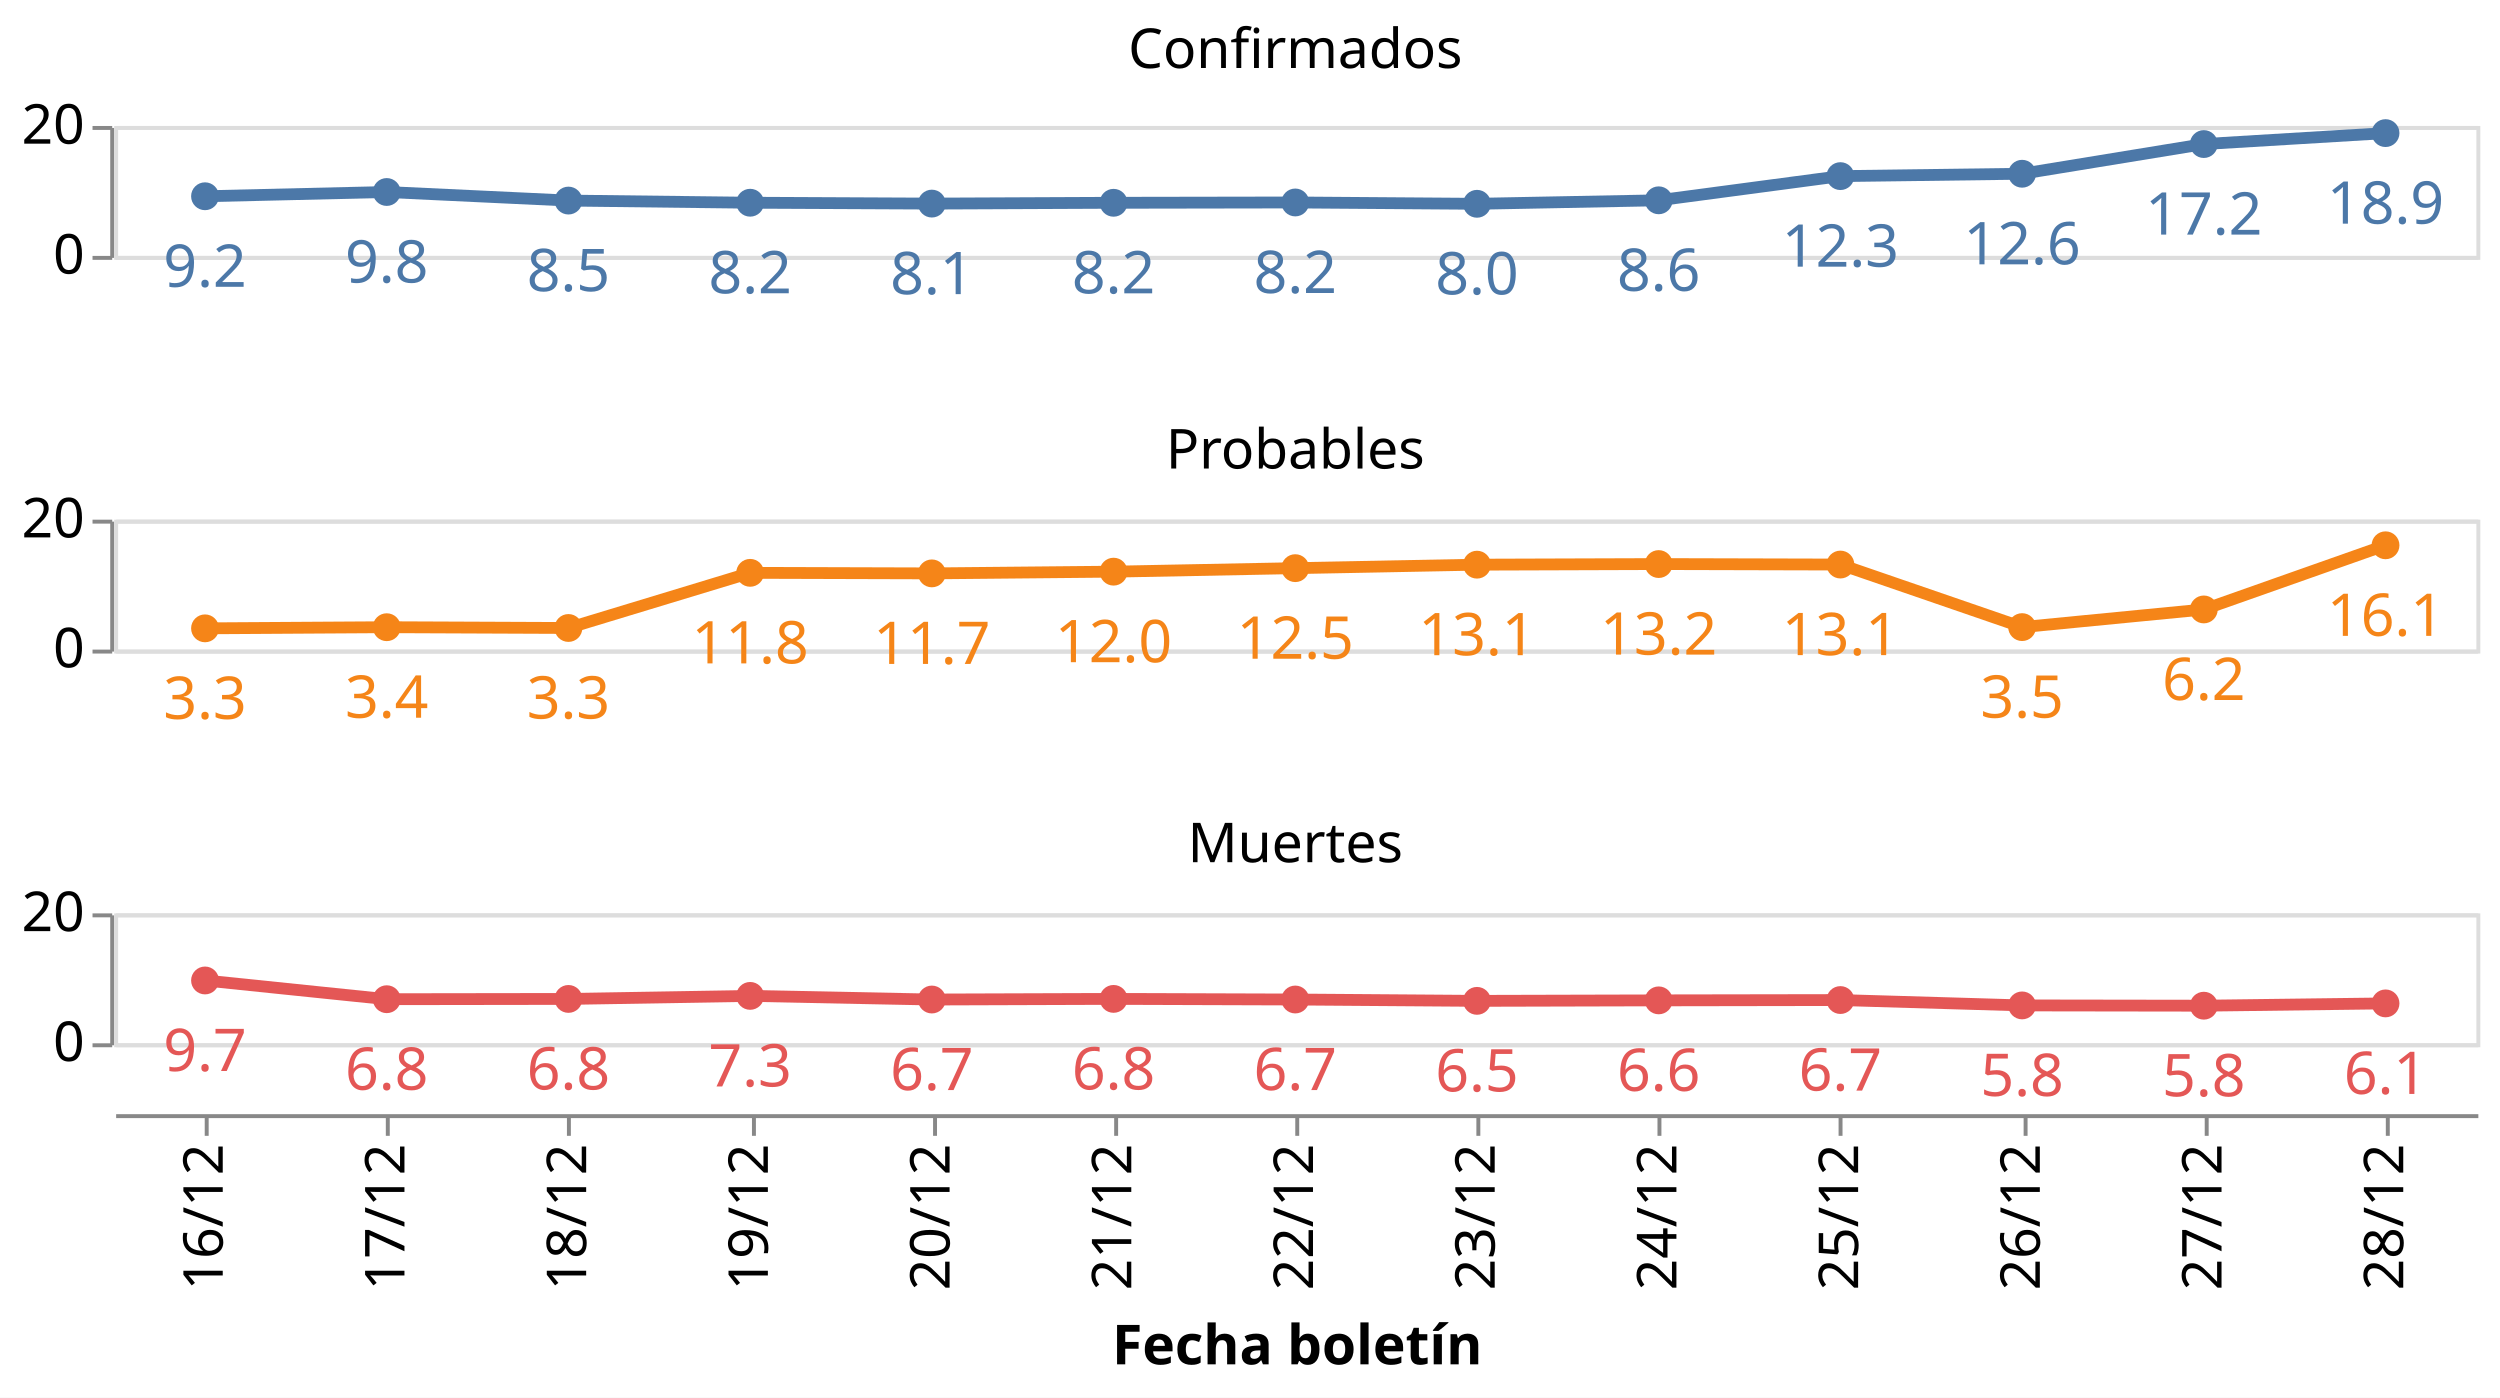
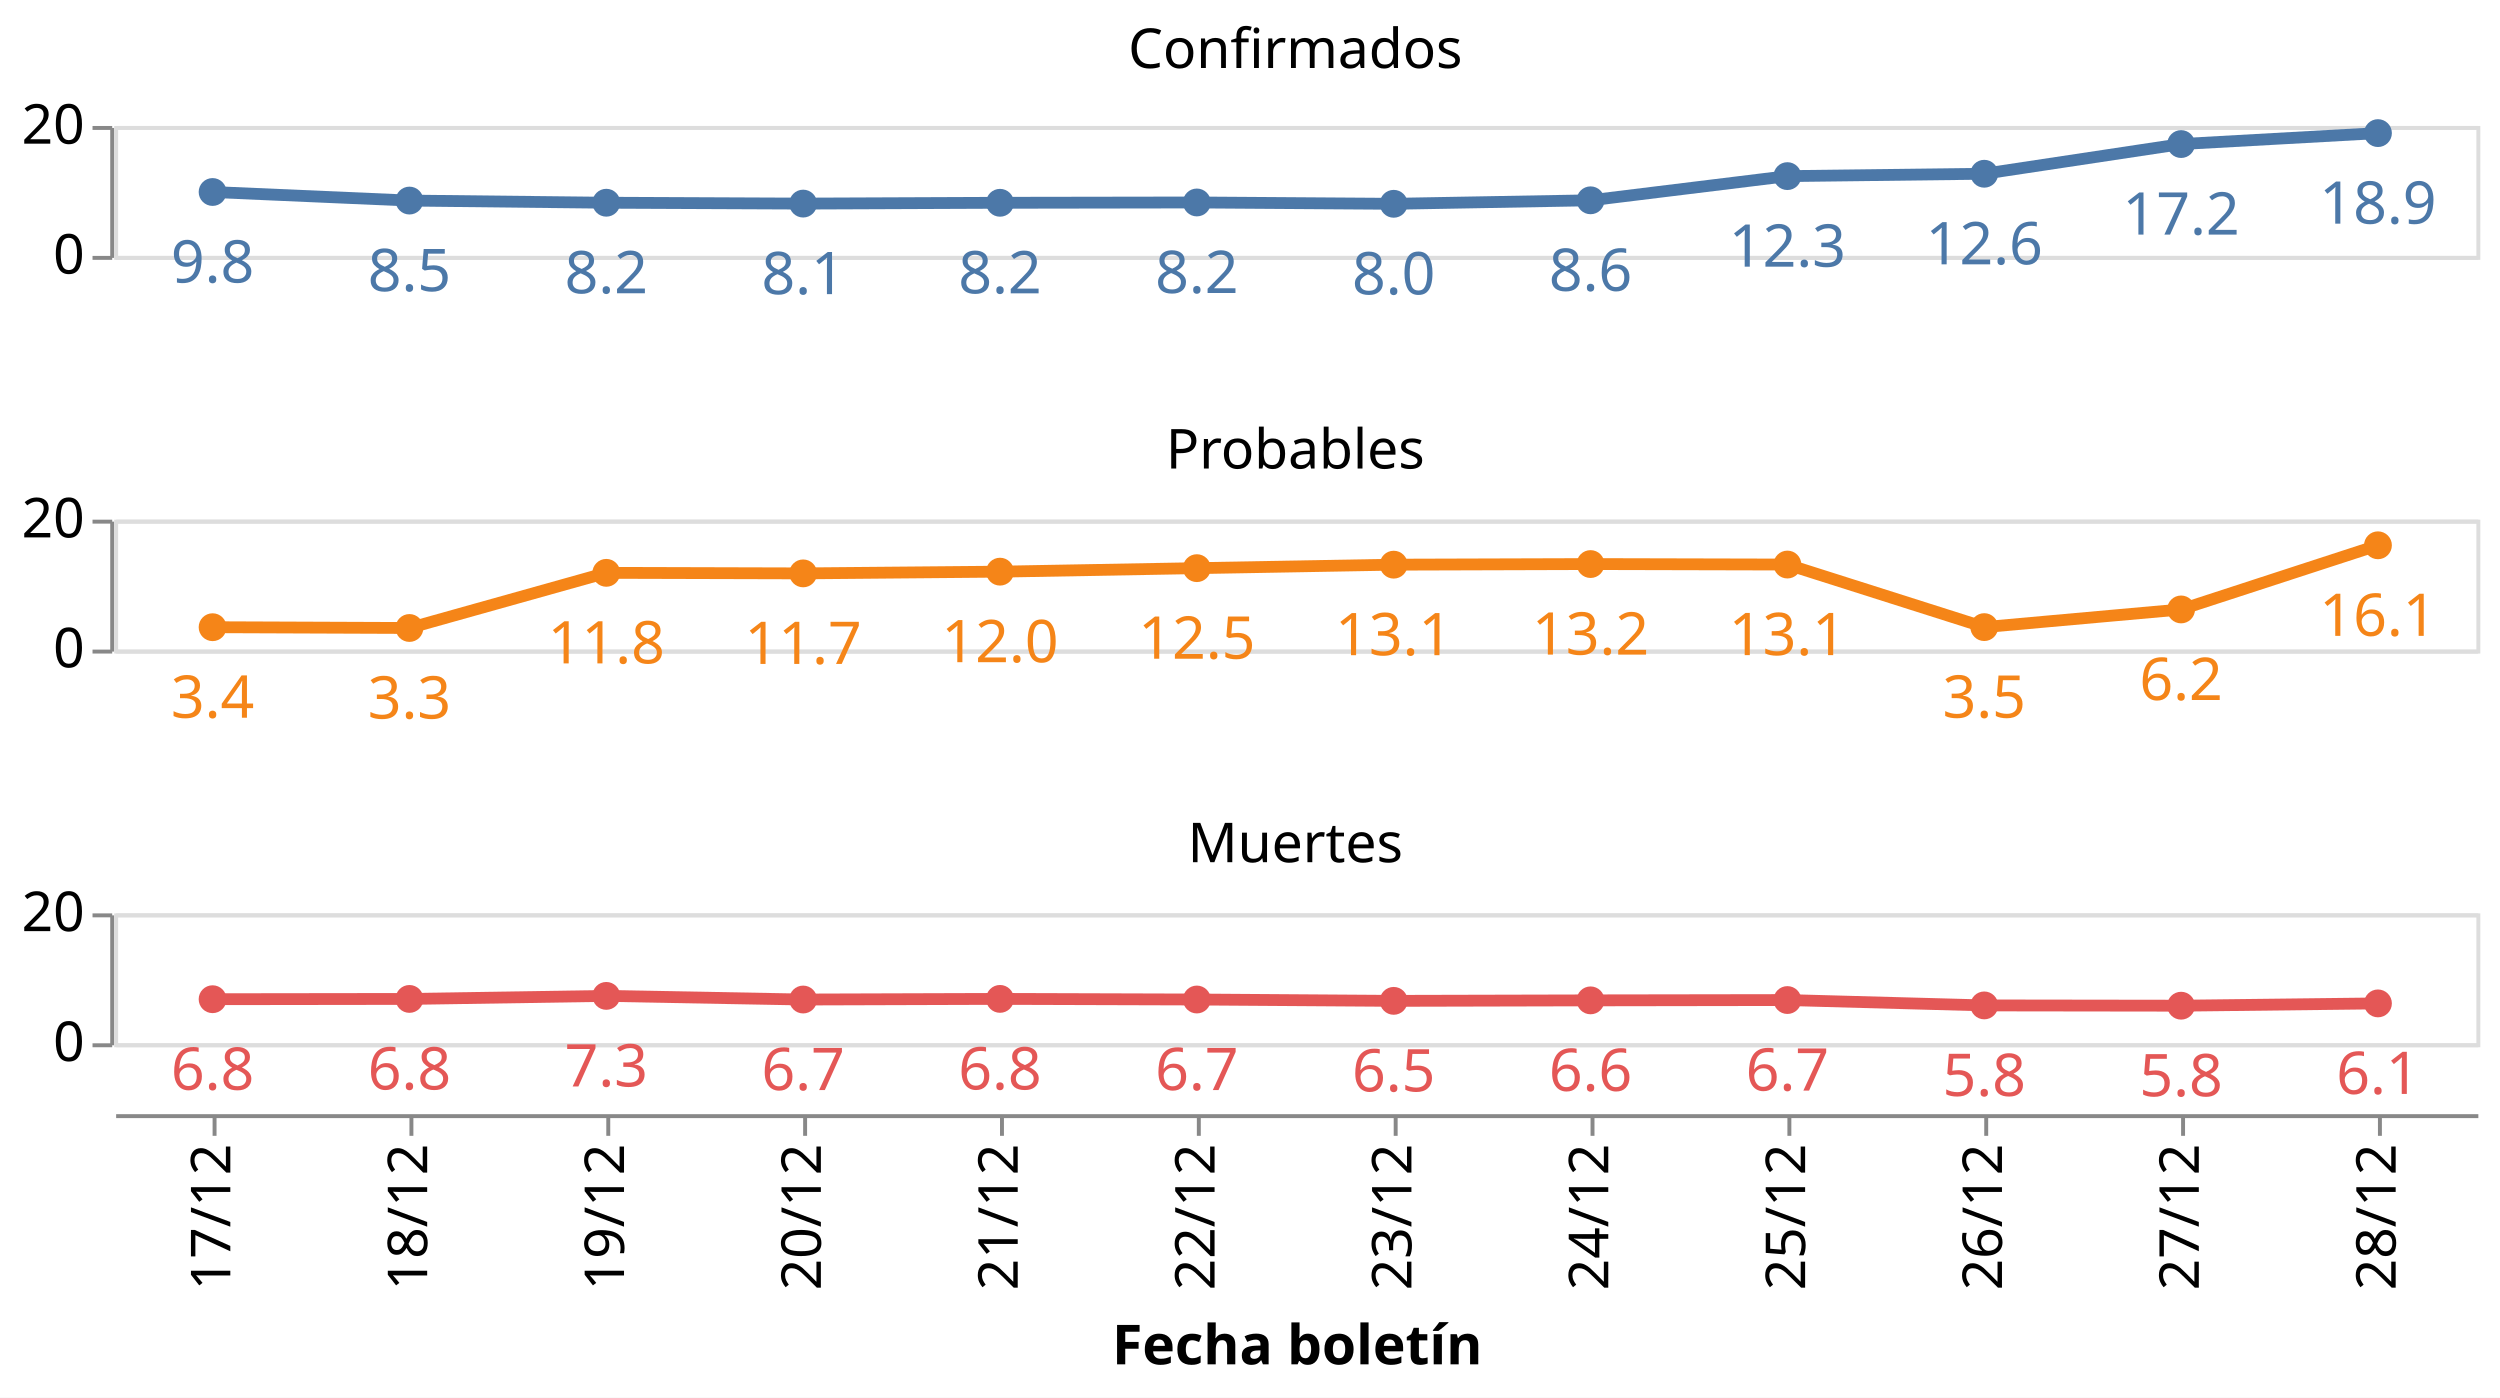
<svg xmlns="http://www.w3.org/2000/svg" class="marks" width="635" height="355" viewBox="0 0 635 355" version="1.1">
  <rect width="635" height="355" style="fill: white;" />
  <g transform="translate(29,32)">
    <g class="mark-group role-frame root">
      <g transform="translate(0,0)">
        <path class="background" d="M0,0h0v0h0Z" style="fill: none;" />
        <g>
          <g class="mark-group role-row-header row_header">
            <g transform="translate(-1,0)">
              <path class="background" d="M0,0h0v33h0Z" style="fill: none;" />
              <g>
                <g class="mark-group role-axis">
                  <g transform="translate(0.5,0.5)">
                    <path class="background" d="M0,0h0v0h0Z" style="pointer-events: none; fill: none;" />
                    <g>
                      <g class="mark-rule role-axis-tick" style="pointer-events: none;">
                        <line transform="translate(0,33)" x2="-5" y2="0" style="fill: none; stroke: #888; stroke-width: 1; opacity: 1;" />
                        <line transform="translate(0,0)" x2="-5" y2="0" style="fill: none; stroke: #888; stroke-width: 1; opacity: 1;" />
                      </g>
                      <g class="mark-text role-axis-label" style="pointer-events: none;">
                        <text text-anchor="end" transform="translate(-7,37)" style="font-family: sans-serif; font-size: 14px; fill: #000; opacity: 1;">0</text>
                        <text text-anchor="end" transform="translate(-7,4)" style="font-family: sans-serif; font-size: 14px; fill: #000; opacity: 1;">20</text>
                      </g>
                      <g class="mark-rule role-axis-domain" style="pointer-events: none;">
                        <line transform="translate(0,33)" x2="0" y2="-33" style="fill: none; stroke: #888; stroke-width: 1; opacity: 1;" />
                      </g>
                    </g>
                    <path class="foreground" d="" style="pointer-events: none; display: none; fill: none;" />
                  </g>
                </g>
              </g>
              <path class="foreground" d="" style="display: none; fill: none;" />
            </g>
            <g transform="translate(-1,100)">
              <path class="background" d="M0,0h0v33h0Z" style="fill: none;" />
              <g>
                <g class="mark-group role-axis">
                  <g transform="translate(0.5,0.5)">
                    <path class="background" d="M0,0h0v0h0Z" style="pointer-events: none; fill: none;" />
                    <g>
                      <g class="mark-rule role-axis-tick" style="pointer-events: none;">
                        <line transform="translate(0,33)" x2="-5" y2="0" style="fill: none; stroke: #888; stroke-width: 1; opacity: 1;" />
                        <line transform="translate(0,0)" x2="-5" y2="0" style="fill: none; stroke: #888; stroke-width: 1; opacity: 1;" />
                      </g>
                      <g class="mark-text role-axis-label" style="pointer-events: none;">
                        <text text-anchor="end" transform="translate(-7,37)" style="font-family: sans-serif; font-size: 14px; fill: #000; opacity: 1;">0</text>
                        <text text-anchor="end" transform="translate(-7,4)" style="font-family: sans-serif; font-size: 14px; fill: #000; opacity: 1;">20</text>
                      </g>
                      <g class="mark-rule role-axis-domain" style="pointer-events: none;">
                        <line transform="translate(0,33)" x2="0" y2="-33" style="fill: none; stroke: #888; stroke-width: 1; opacity: 1;" />
                      </g>
                    </g>
                    <path class="foreground" d="" style="pointer-events: none; display: none; fill: none;" />
                  </g>
                </g>
              </g>
              <path class="foreground" d="" style="display: none; fill: none;" />
            </g>
            <g transform="translate(-1,200)">
              <path class="background" d="M0,0h0v33h0Z" style="fill: none;" />
              <g>
                <g class="mark-group role-axis">
                  <g transform="translate(0.5,0.5)">
                    <path class="background" d="M0,0h0v0h0Z" style="pointer-events: none; fill: none;" />
                    <g>
                      <g class="mark-rule role-axis-tick" style="pointer-events: none;">
                        <line transform="translate(0,33)" x2="-5" y2="0" style="fill: none; stroke: #888; stroke-width: 1; opacity: 1;" />
                        <line transform="translate(0,0)" x2="-5" y2="0" style="fill: none; stroke: #888; stroke-width: 1; opacity: 1;" />
                      </g>
                      <g class="mark-text role-axis-label" style="pointer-events: none;">
                        <text text-anchor="end" transform="translate(-7,37)" style="font-family: sans-serif; font-size: 14px; fill: #000; opacity: 1;">0</text>
                        <text text-anchor="end" transform="translate(-7,4)" style="font-family: sans-serif; font-size: 14px; fill: #000; opacity: 1;">20</text>
                      </g>
                      <g class="mark-rule role-axis-domain" style="pointer-events: none;">
                        <line transform="translate(0,33)" x2="0" y2="-33" style="fill: none; stroke: #888; stroke-width: 1; opacity: 1;" />
                      </g>
                    </g>
                    <path class="foreground" d="" style="pointer-events: none; display: none; fill: none;" />
                  </g>
                </g>
              </g>
              <path class="foreground" d="" style="display: none; fill: none;" />
            </g>
          </g>
          <g class="mark-group role-column-footer column_footer">
            <g transform="translate(0,251)">
              <path class="background" d="M0,0h600v0h-600Z" style="fill: none;" />
              <g>
                <g class="mark-group role-axis">
                  <g transform="translate(0.5,0.5)">
                    <path class="background" d="M0,0h0v0h0Z" style="pointer-events: none; fill: none;" />
                    <g>
                      <g class="mark-rule role-axis-tick" style="pointer-events: none;">
-                         <line transform="translate(23,0)" x2="0" y2="5" style="fill: none; stroke: #888; stroke-width: 1; opacity: 1;" />
-                         <line transform="translate(69,0)" x2="0" y2="5" style="fill: none; stroke: #888; stroke-width: 1; opacity: 1;" />
-                         <line transform="translate(115,0)" x2="0" y2="5" style="fill: none; stroke: #888; stroke-width: 1; opacity: 1;" />
-                         <line transform="translate(162,0)" x2="0" y2="5" style="fill: none; stroke: #888; stroke-width: 1; opacity: 1;" />
-                         <line transform="translate(208,0)" x2="0" y2="5" style="fill: none; stroke: #888; stroke-width: 1; opacity: 1;" />
-                         <line transform="translate(254,0)" x2="0" y2="5" style="fill: none; stroke: #888; stroke-width: 1; opacity: 1;" />
-                         <line transform="translate(300,0)" x2="0" y2="5" style="fill: none; stroke: #888; stroke-width: 1; opacity: 1;" />
-                         <line transform="translate(346,0)" x2="0" y2="5" style="fill: none; stroke: #888; stroke-width: 1; opacity: 1;" />
-                         <line transform="translate(392,0)" x2="0" y2="5" style="fill: none; stroke: #888; stroke-width: 1; opacity: 1;" />
-                         <line transform="translate(438,0)" x2="0" y2="5" style="fill: none; stroke: #888; stroke-width: 1; opacity: 1;" />
-                         <line transform="translate(485,0)" x2="0" y2="5" style="fill: none; stroke: #888; stroke-width: 1; opacity: 1;" />
-                         <line transform="translate(531,0)" x2="0" y2="5" style="fill: none; stroke: #888; stroke-width: 1; opacity: 1;" />
-                         <line transform="translate(577,0)" x2="0" y2="5" style="fill: none; stroke: #888; stroke-width: 1; opacity: 1;" />
+                         <line transform="translate(25,0)" x2="0" y2="5" style="fill: none; stroke: #888; stroke-width: 1; opacity: 1;" />
+                         <line transform="translate(75,0)" x2="0" y2="5" style="fill: none; stroke: #888; stroke-width: 1; opacity: 1;" />
+                         <line transform="translate(125,0)" x2="0" y2="5" style="fill: none; stroke: #888; stroke-width: 1; opacity: 1;" />
+                         <line transform="translate(175,0)" x2="0" y2="5" style="fill: none; stroke: #888; stroke-width: 1; opacity: 1;" />
+                         <line transform="translate(225,0)" x2="0" y2="5" style="fill: none; stroke: #888; stroke-width: 1; opacity: 1;" />
+                         <line transform="translate(275,0)" x2="0" y2="5" style="fill: none; stroke: #888; stroke-width: 1; opacity: 1;" />
+                         <line transform="translate(325,0)" x2="0" y2="5" style="fill: none; stroke: #888; stroke-width: 1; opacity: 1;" />
+                         <line transform="translate(375,0)" x2="0" y2="5" style="fill: none; stroke: #888; stroke-width: 1; opacity: 1;" />
+                         <line transform="translate(425,0)" x2="0" y2="5" style="fill: none; stroke: #888; stroke-width: 1; opacity: 1;" />
+                         <line transform="translate(475,0)" x2="0" y2="5" style="fill: none; stroke: #888; stroke-width: 1; opacity: 1;" />
+                         <line transform="translate(525,0)" x2="0" y2="5" style="fill: none; stroke: #888; stroke-width: 1; opacity: 1;" />
+                         <line transform="translate(575,0)" x2="0" y2="5" style="fill: none; stroke: #888; stroke-width: 1; opacity: 1;" />
                      </g>
                      <g class="mark-text role-axis-label" style="pointer-events: none;">
-                         <text text-anchor="end" transform="translate(23.07692,7) rotate(270) translate(0,4)" style="font-family: sans-serif; font-size: 14px; fill: #000; opacity: 1;">16/12</text>
-                         <text text-anchor="end" transform="translate(69.23077,7) rotate(270) translate(0,4)" style="font-family: sans-serif; font-size: 14px; fill: #000; opacity: 1;">17/12</text>
-                         <text text-anchor="end" transform="translate(115.3846,7) rotate(270) translate(0,4)" style="font-family: sans-serif; font-size: 14px; fill: #000; opacity: 1;">18/12</text>
-                         <text text-anchor="end" transform="translate(161.5385,7) rotate(270) translate(0,4)" style="font-family: sans-serif; font-size: 14px; fill: #000; opacity: 1;">19/12</text>
-                         <text text-anchor="end" transform="translate(207.6923,7) rotate(270) translate(0,4)" style="font-family: sans-serif; font-size: 14px; fill: #000; opacity: 1;">20/12</text>
-                         <text text-anchor="end" transform="translate(253.8462,7) rotate(270) translate(0,4)" style="font-family: sans-serif; font-size: 14px; fill: #000; opacity: 1;">21/12</text>
-                         <text text-anchor="end" transform="translate(300,7) rotate(270) translate(0,4)" style="font-family: sans-serif; font-size: 14px; fill: #000; opacity: 1;">22/12</text>
-                         <text text-anchor="end" transform="translate(346.1538,7) rotate(270) translate(0,4)" style="font-family: sans-serif; font-size: 14px; fill: #000; opacity: 1;">23/12</text>
-                         <text text-anchor="end" transform="translate(392.3077,7) rotate(270) translate(0,4)" style="font-family: sans-serif; font-size: 14px; fill: #000; opacity: 1;">24/12</text>
-                         <text text-anchor="end" transform="translate(438.4615,7) rotate(270) translate(0,4)" style="font-family: sans-serif; font-size: 14px; fill: #000; opacity: 1;">25/12</text>
-                         <text text-anchor="end" transform="translate(484.6154,7) rotate(270) translate(0,4)" style="font-family: sans-serif; font-size: 14px; fill: #000; opacity: 1;">26/12</text>
-                         <text text-anchor="end" transform="translate(530.7692,7) rotate(270) translate(0,4)" style="font-family: sans-serif; font-size: 14px; fill: #000; opacity: 1;">27/12</text>
-                         <text text-anchor="end" transform="translate(576.9231,7) rotate(270) translate(0,4)" style="font-family: sans-serif; font-size: 14px; fill: #000; opacity: 1;">28/12</text>
+                         <text text-anchor="end" transform="translate(25,7) rotate(270) translate(0,4)" style="font-family: sans-serif; font-size: 14px; fill: #000; opacity: 1;">17/12</text>
+                         <text text-anchor="end" transform="translate(75,7) rotate(270) translate(0,4)" style="font-family: sans-serif; font-size: 14px; fill: #000; opacity: 1;">18/12</text>
+                         <text text-anchor="end" transform="translate(125,7) rotate(270) translate(0,4)" style="font-family: sans-serif; font-size: 14px; fill: #000; opacity: 1;">19/12</text>
+                         <text text-anchor="end" transform="translate(175,7) rotate(270) translate(0,4)" style="font-family: sans-serif; font-size: 14px; fill: #000; opacity: 1;">20/12</text>
+                         <text text-anchor="end" transform="translate(225,7) rotate(270) translate(0,4)" style="font-family: sans-serif; font-size: 14px; fill: #000; opacity: 1;">21/12</text>
+                         <text text-anchor="end" transform="translate(275,7) rotate(270) translate(0,4)" style="font-family: sans-serif; font-size: 14px; fill: #000; opacity: 1;">22/12</text>
+                         <text text-anchor="end" transform="translate(325,7) rotate(270) translate(0,4)" style="font-family: sans-serif; font-size: 14px; fill: #000; opacity: 1;">23/12</text>
+                         <text text-anchor="end" transform="translate(375,7) rotate(270) translate(0,4)" style="font-family: sans-serif; font-size: 14px; fill: #000; opacity: 1;">24/12</text>
+                         <text text-anchor="end" transform="translate(425,7) rotate(270) translate(0,4)" style="font-family: sans-serif; font-size: 14px; fill: #000; opacity: 1;">25/12</text>
+                         <text text-anchor="end" transform="translate(475,7) rotate(270) translate(0,4)" style="font-family: sans-serif; font-size: 14px; fill: #000; opacity: 1;">26/12</text>
+                         <text text-anchor="end" transform="translate(525,7) rotate(270) translate(0,4)" style="font-family: sans-serif; font-size: 14px; fill: #000; opacity: 1;">27/12</text>
+                         <text text-anchor="end" transform="translate(575,7) rotate(270) translate(0,4)" style="font-family: sans-serif; font-size: 14px; fill: #000; opacity: 1;">28/12</text>
                      </g>
                      <g class="mark-rule role-axis-domain" style="pointer-events: none;">
                        <line transform="translate(0,0)" x2="600" y2="0" style="fill: none; stroke: #888; stroke-width: 1; opacity: 1;" />
                      </g>
                      <g class="mark-text role-axis-title" style="pointer-events: none;">
                        <text text-anchor="middle" transform="translate(300,63.03418)" style="font-family: sans-serif; font-size: 14px; font-weight: bold; fill: #000; opacity: 1;">Fecha boletín</text>
                      </g>
                    </g>
                    <path class="foreground" d="" style="pointer-events: none; display: none; fill: none;" />
                  </g>
                </g>
              </g>
              <path class="foreground" d="" style="display: none; fill: none;" />
            </g>
          </g>
          <g class="mark-group role-scope cell">
            <g transform="translate(0,0)">
              <path class="background" d="M0.5,0.5h600v33h-600Z" style="fill: none; stroke: #ddd;" />
              <g>
                <g class="mark-group role-axis">
                  <g transform="translate(0.5,0.5)">
                    <path class="background" d="M0,0h0v0h0Z" style="pointer-events: none; fill: none;" />
                    <g>
                      <g class="mark-rule role-axis-grid" style="pointer-events: none;">
                        <line transform="translate(0,33)" x2="600" y2="0" style="fill: none; stroke: #ddd; stroke-width: 1; opacity: 1;" />
                        <line transform="translate(0,0)" x2="600" y2="0" style="fill: none; stroke: #ddd; stroke-width: 1; opacity: 1;" />
                      </g>
                    </g>
                    <path class="foreground" d="" style="pointer-events: none; display: none; fill: none;" />
                  </g>
                </g>
                <g class="mark-group role-scope child_layer_0_layer_0_pathgroup">
                  <g transform="translate(0,0)">
                    <path class="background" d="M0,0h600v33h-600Z" style="fill: none;" />
                    <g>
                      <g class="mark-line role-mark child_layer_0_layer_0_marks">
-                         <path d="M23.077,17.849L69.231,16.768L115.385,18.946L161.538,19.494L207.692,19.714L253.846,19.508L300,19.427L346.154,19.765L392.308,18.878L438.462,12.735L484.615,12.132L530.769,4.591L576.923,1.81" style="fill: none; stroke: #4c78a8; stroke-width: 3;" />
+                         <path d="M25,16.768L75,18.946L125,19.494L175,19.714L225,19.508L275,19.427L325,19.765L375,18.878L425,12.735L475,12.132L525,4.591L575,1.81" style="fill: none; stroke: #4c78a8; stroke-width: 3;" />
                      </g>
                    </g>
                    <path class="foreground" d="" style="display: none; fill: none;" />
                  </g>
                </g>
                <g class="mark-symbol role-mark child_layer_0_layer_1_marks">
-                   <path transform="translate(576.9231,1.809687)" d="M3.536,0A3.536,3.536,0,1,1,-3.536,0A3.536,3.536,0,1,1,3.536,0" style="fill: #4c78a8; stroke-width: 2; opacity: 1;" />
-                   <path transform="translate(530.7692,4.591198)" d="M3.536,0A3.536,3.536,0,1,1,-3.536,0A3.536,3.536,0,1,1,3.536,0" style="fill: #4c78a8; stroke-width: 2; opacity: 1;" />
-                   <path transform="translate(484.6154,12.13219)" d="M3.536,0A3.536,3.536,0,1,1,-3.536,0A3.536,3.536,0,1,1,3.536,0" style="fill: #4c78a8; stroke-width: 2; opacity: 1;" />
-                   <path transform="translate(438.4615,12.73482)" d="M3.536,0A3.536,3.536,0,1,1,-3.536,0A3.536,3.536,0,1,1,3.536,0" style="fill: #4c78a8; stroke-width: 2; opacity: 1;" />
-                   <path transform="translate(392.3077,18.87849)" d="M3.536,0A3.536,3.536,0,1,1,-3.536,0A3.536,3.536,0,1,1,3.536,0" style="fill: #4c78a8; stroke-width: 2; opacity: 1;" />
-                   <path transform="translate(346.1538,19.76463)" d="M3.536,0A3.536,3.536,0,1,1,-3.536,0A3.536,3.536,0,1,1,3.536,0" style="fill: #4c78a8; stroke-width: 2; opacity: 1;" />
-                   <path transform="translate(300,19.4269)" d="M3.536,0A3.536,3.536,0,1,1,-3.536,0A3.536,3.536,0,1,1,3.536,0" style="fill: #4c78a8; stroke-width: 2; opacity: 1;" />
-                   <path transform="translate(253.8462,19.50807)" d="M3.536,0A3.536,3.536,0,1,1,-3.536,0A3.536,3.536,0,1,1,3.536,0" style="fill: #4c78a8; stroke-width: 2; opacity: 1;" />
-                   <path transform="translate(207.6923,19.71412)" d="M3.536,0A3.536,3.536,0,1,1,-3.536,0A3.536,3.536,0,1,1,3.536,0" style="fill: #4c78a8; stroke-width: 2; opacity: 1;" />
-                   <path transform="translate(161.5385,19.49355)" d="M3.536,0A3.536,3.536,0,1,1,-3.536,0A3.536,3.536,0,1,1,3.536,0" style="fill: #4c78a8; stroke-width: 2; opacity: 1;" />
-                   <path transform="translate(115.3846,18.94592)" d="M3.536,0A3.536,3.536,0,1,1,-3.536,0A3.536,3.536,0,1,1,3.536,0" style="fill: #4c78a8; stroke-width: 2; opacity: 1;" />
-                   <path transform="translate(69.23077,16.76752)" d="M3.536,0A3.536,3.536,0,1,1,-3.536,0A3.536,3.536,0,1,1,3.536,0" style="fill: #4c78a8; stroke-width: 2; opacity: 1;" />
-                   <path transform="translate(23.07692,17.84946)" d="M3.536,0A3.536,3.536,0,1,1,-3.536,0A3.536,3.536,0,1,1,3.536,0" style="fill: #4c78a8; stroke-width: 2; opacity: 1;" />
+                   <path transform="translate(575,1.809687)" d="M3.536,0A3.536,3.536,0,1,1,-3.536,0A3.536,3.536,0,1,1,3.536,0" style="fill: #4c78a8; stroke-width: 2; opacity: 1;" />
+                   <path transform="translate(525,4.591198)" d="M3.536,0A3.536,3.536,0,1,1,-3.536,0A3.536,3.536,0,1,1,3.536,0" style="fill: #4c78a8; stroke-width: 2; opacity: 1;" />
+                   <path transform="translate(475,12.13219)" d="M3.536,0A3.536,3.536,0,1,1,-3.536,0A3.536,3.536,0,1,1,3.536,0" style="fill: #4c78a8; stroke-width: 2; opacity: 1;" />
+                   <path transform="translate(425,12.73482)" d="M3.536,0A3.536,3.536,0,1,1,-3.536,0A3.536,3.536,0,1,1,3.536,0" style="fill: #4c78a8; stroke-width: 2; opacity: 1;" />
+                   <path transform="translate(375,18.87849)" d="M3.536,0A3.536,3.536,0,1,1,-3.536,0A3.536,3.536,0,1,1,3.536,0" style="fill: #4c78a8; stroke-width: 2; opacity: 1;" />
+                   <path transform="translate(325,19.76463)" d="M3.536,0A3.536,3.536,0,1,1,-3.536,0A3.536,3.536,0,1,1,3.536,0" style="fill: #4c78a8; stroke-width: 2; opacity: 1;" />
+                   <path transform="translate(275,19.4269)" d="M3.536,0A3.536,3.536,0,1,1,-3.536,0A3.536,3.536,0,1,1,3.536,0" style="fill: #4c78a8; stroke-width: 2; opacity: 1;" />
+                   <path transform="translate(225,19.50807)" d="M3.536,0A3.536,3.536,0,1,1,-3.536,0A3.536,3.536,0,1,1,3.536,0" style="fill: #4c78a8; stroke-width: 2; opacity: 1;" />
+                   <path transform="translate(175,19.71412)" d="M3.536,0A3.536,3.536,0,1,1,-3.536,0A3.536,3.536,0,1,1,3.536,0" style="fill: #4c78a8; stroke-width: 2; opacity: 1;" />
+                   <path transform="translate(125,19.49355)" d="M3.536,0A3.536,3.536,0,1,1,-3.536,0A3.536,3.536,0,1,1,3.536,0" style="fill: #4c78a8; stroke-width: 2; opacity: 1;" />
+                   <path transform="translate(75,18.94592)" d="M3.536,0A3.536,3.536,0,1,1,-3.536,0A3.536,3.536,0,1,1,3.536,0" style="fill: #4c78a8; stroke-width: 2; opacity: 1;" />
+                   <path transform="translate(25,16.76752)" d="M3.536,0A3.536,3.536,0,1,1,-3.536,0A3.536,3.536,0,1,1,3.536,0" style="fill: #4c78a8; stroke-width: 2; opacity: 1;" />
                </g>
                <g class="mark-text role-mark child_layer_1_marks">
-                   <text text-anchor="middle" transform="translate(576.9231,24.80969)" style="font-family: sans-serif; font-size: 15px; fill: #4c78a8;">18.9</text>
-                   <text text-anchor="middle" transform="translate(530.7692,27.5912)" style="font-family: sans-serif; font-size: 15px; fill: #4c78a8;">17.2</text>
-                   <text text-anchor="middle" transform="translate(484.6154,35.13219)" style="font-family: sans-serif; font-size: 15px; fill: #4c78a8;">12.6</text>
-                   <text text-anchor="middle" transform="translate(438.4615,35.73482)" style="font-family: sans-serif; font-size: 15px; fill: #4c78a8;">12.3</text>
-                   <text text-anchor="middle" transform="translate(392.3077,41.87849)" style="font-family: sans-serif; font-size: 15px; fill: #4c78a8;">8.6</text>
-                   <text text-anchor="middle" transform="translate(346.1538,42.76463)" style="font-family: sans-serif; font-size: 15px; fill: #4c78a8;">8.0</text>
-                   <text text-anchor="middle" transform="translate(300,42.4269)" style="font-family: sans-serif; font-size: 15px; fill: #4c78a8;">8.2</text>
-                   <text text-anchor="middle" transform="translate(253.8462,42.50807)" style="font-family: sans-serif; font-size: 15px; fill: #4c78a8;">8.2</text>
-                   <text text-anchor="middle" transform="translate(207.6923,42.71412)" style="font-family: sans-serif; font-size: 15px; fill: #4c78a8;">8.1</text>
-                   <text text-anchor="middle" transform="translate(161.5385,42.49355)" style="font-family: sans-serif; font-size: 15px; fill: #4c78a8;">8.2</text>
-                   <text text-anchor="middle" transform="translate(115.3846,41.94592)" style="font-family: sans-serif; font-size: 15px; fill: #4c78a8;">8.5</text>
-                   <text text-anchor="middle" transform="translate(69.23077,39.76752)" style="font-family: sans-serif; font-size: 15px; fill: #4c78a8;">9.8</text>
-                   <text text-anchor="middle" transform="translate(23.07692,40.84946)" style="font-family: sans-serif; font-size: 15px; fill: #4c78a8;">9.2</text>
+                   <text text-anchor="middle" transform="translate(575,24.80969)" style="font-family: sans-serif; font-size: 15px; fill: #4c78a8;">18.9</text>
+                   <text text-anchor="middle" transform="translate(525,27.5912)" style="font-family: sans-serif; font-size: 15px; fill: #4c78a8;">17.2</text>
+                   <text text-anchor="middle" transform="translate(475,35.13219)" style="font-family: sans-serif; font-size: 15px; fill: #4c78a8;">12.6</text>
+                   <text text-anchor="middle" transform="translate(425,35.73482)" style="font-family: sans-serif; font-size: 15px; fill: #4c78a8;">12.3</text>
+                   <text text-anchor="middle" transform="translate(375,41.87849)" style="font-family: sans-serif; font-size: 15px; fill: #4c78a8;">8.6</text>
+                   <text text-anchor="middle" transform="translate(325,42.76463)" style="font-family: sans-serif; font-size: 15px; fill: #4c78a8;">8.0</text>
+                   <text text-anchor="middle" transform="translate(275,42.4269)" style="font-family: sans-serif; font-size: 15px; fill: #4c78a8;">8.2</text>
+                   <text text-anchor="middle" transform="translate(225,42.50807)" style="font-family: sans-serif; font-size: 15px; fill: #4c78a8;">8.2</text>
+                   <text text-anchor="middle" transform="translate(175,42.71412)" style="font-family: sans-serif; font-size: 15px; fill: #4c78a8;">8.1</text>
+                   <text text-anchor="middle" transform="translate(125,42.49355)" style="font-family: sans-serif; font-size: 15px; fill: #4c78a8;">8.2</text>
+                   <text text-anchor="middle" transform="translate(75,41.94592)" style="font-family: sans-serif; font-size: 15px; fill: #4c78a8;">8.5</text>
+                   <text text-anchor="middle" transform="translate(25,39.76752)" style="font-family: sans-serif; font-size: 15px; fill: #4c78a8;">9.8</text>
                </g>
                <g class="mark-group role-title">
                  <g transform="translate(300,-25.72585)">
                    <path class="background" d="M0,0h0v0h0Z" style="pointer-events: none; fill: none;" />
                    <g>
                      <g class="mark-text role-title-text" style="pointer-events: none;">
                        <text text-anchor="middle" transform="translate(0,11)" style="font-family: sans-serif; font-size: 14px; fill: #000; opacity: 1;">Confirmados</text>
                      </g>
                    </g>
                    <path class="foreground" d="" style="pointer-events: none; display: none; fill: none;" />
                  </g>
                </g>
              </g>
              <path class="foreground" d="" style="display: none; fill: none;" />
            </g>
            <g transform="translate(0,100)">
              <path class="background" d="M0.5,0.5h600v33h-600Z" style="fill: none; stroke: #ddd;" />
              <g>
                <g class="mark-group role-axis">
                  <g transform="translate(0.5,0.5)">
                    <path class="background" d="M0,0h0v0h0Z" style="pointer-events: none; fill: none;" />
                    <g>
                      <g class="mark-rule role-axis-grid" style="pointer-events: none;">
                        <line transform="translate(0,33)" x2="600" y2="0" style="fill: none; stroke: #ddd; stroke-width: 1; opacity: 1;" />
                        <line transform="translate(0,0)" x2="600" y2="0" style="fill: none; stroke: #ddd; stroke-width: 1; opacity: 1;" />
                      </g>
                    </g>
                    <path class="foreground" d="" style="pointer-events: none; display: none; fill: none;" />
                  </g>
                </g>
                <g class="mark-group role-scope child_layer_0_layer_0_pathgroup">
                  <g transform="translate(0,0)">
                    <path class="background" d="M0,0h600v33h-600Z" style="fill: none;" />
                    <g>
                      <g class="mark-line role-mark child_layer_0_layer_0_marks">
-                         <path d="M23.077,27.599L69.231,27.311L115.385,27.509L161.538,13.501L207.692,13.64L253.846,13.202L300,12.311L346.154,11.426L392.308,11.271L438.462,11.395L484.615,27.287L530.769,22.798L576.923,6.503" style="fill: none; stroke: #f58518; stroke-width: 3;" />
+                         <path d="M25,27.311L75,27.509L125,13.501L175,13.64L225,13.202L275,12.311L325,11.426L375,11.271L425,11.395L475,27.287L525,22.798L575,6.503" style="fill: none; stroke: #f58518; stroke-width: 3;" />
                      </g>
                    </g>
                    <path class="foreground" d="" style="display: none; fill: none;" />
                  </g>
                </g>
                <g class="mark-symbol role-mark child_layer_0_layer_1_marks">
-                   <path transform="translate(576.9231,6.503355)" d="M3.536,0A3.536,3.536,0,1,1,-3.536,0A3.536,3.536,0,1,1,3.536,0" style="fill: #f58518; stroke-width: 2; opacity: 1;" />
-                   <path transform="translate(530.7692,22.79825)" d="M3.536,0A3.536,3.536,0,1,1,-3.536,0A3.536,3.536,0,1,1,3.536,0" style="fill: #f58518; stroke-width: 2; opacity: 1;" />
-                   <path transform="translate(484.6154,27.28684)" d="M3.536,0A3.536,3.536,0,1,1,-3.536,0A3.536,3.536,0,1,1,3.536,0" style="fill: #f58518; stroke-width: 2; opacity: 1;" />
-                   <path transform="translate(438.4615,11.39544)" d="M3.536,0A3.536,3.536,0,1,1,-3.536,0A3.536,3.536,0,1,1,3.536,0" style="fill: #f58518; stroke-width: 2; opacity: 1;" />
-                   <path transform="translate(392.3077,11.27134)" d="M3.536,0A3.536,3.536,0,1,1,-3.536,0A3.536,3.536,0,1,1,3.536,0" style="fill: #f58518; stroke-width: 2; opacity: 1;" />
-                   <path transform="translate(346.1538,11.42625)" d="M3.536,0A3.536,3.536,0,1,1,-3.536,0A3.536,3.536,0,1,1,3.536,0" style="fill: #f58518; stroke-width: 2; opacity: 1;" />
-                   <path transform="translate(300,12.31144)" d="M3.536,0A3.536,3.536,0,1,1,-3.536,0A3.536,3.536,0,1,1,3.536,0" style="fill: #f58518; stroke-width: 2; opacity: 1;" />
-                   <path transform="translate(253.8462,13.20237)" d="M3.536,0A3.536,3.536,0,1,1,-3.536,0A3.536,3.536,0,1,1,3.536,0" style="fill: #f58518; stroke-width: 2; opacity: 1;" />
-                   <path transform="translate(207.6923,13.63969)" d="M3.536,0A3.536,3.536,0,1,1,-3.536,0A3.536,3.536,0,1,1,3.536,0" style="fill: #f58518; stroke-width: 2; opacity: 1;" />
-                   <path transform="translate(161.5385,13.50085)" d="M3.536,0A3.536,3.536,0,1,1,-3.536,0A3.536,3.536,0,1,1,3.536,0" style="fill: #f58518; stroke-width: 2; opacity: 1;" />
-                   <path transform="translate(115.3846,27.50892)" d="M3.536,0A3.536,3.536,0,1,1,-3.536,0A3.536,3.536,0,1,1,3.536,0" style="fill: #f58518; stroke-width: 2; opacity: 1;" />
-                   <path transform="translate(69.23077,27.3108)" d="M3.536,0A3.536,3.536,0,1,1,-3.536,0A3.536,3.536,0,1,1,3.536,0" style="fill: #f58518; stroke-width: 2; opacity: 1;" />
-                   <path transform="translate(23.07692,27.59926)" d="M3.536,0A3.536,3.536,0,1,1,-3.536,0A3.536,3.536,0,1,1,3.536,0" style="fill: #f58518; stroke-width: 2; opacity: 1;" />
+                   <path transform="translate(575,6.503355)" d="M3.536,0A3.536,3.536,0,1,1,-3.536,0A3.536,3.536,0,1,1,3.536,0" style="fill: #f58518; stroke-width: 2; opacity: 1;" />
+                   <path transform="translate(525,22.79825)" d="M3.536,0A3.536,3.536,0,1,1,-3.536,0A3.536,3.536,0,1,1,3.536,0" style="fill: #f58518; stroke-width: 2; opacity: 1;" />
+                   <path transform="translate(475,27.28684)" d="M3.536,0A3.536,3.536,0,1,1,-3.536,0A3.536,3.536,0,1,1,3.536,0" style="fill: #f58518; stroke-width: 2; opacity: 1;" />
+                   <path transform="translate(425,11.39544)" d="M3.536,0A3.536,3.536,0,1,1,-3.536,0A3.536,3.536,0,1,1,3.536,0" style="fill: #f58518; stroke-width: 2; opacity: 1;" />
+                   <path transform="translate(375,11.27134)" d="M3.536,0A3.536,3.536,0,1,1,-3.536,0A3.536,3.536,0,1,1,3.536,0" style="fill: #f58518; stroke-width: 2; opacity: 1;" />
+                   <path transform="translate(325,11.42625)" d="M3.536,0A3.536,3.536,0,1,1,-3.536,0A3.536,3.536,0,1,1,3.536,0" style="fill: #f58518; stroke-width: 2; opacity: 1;" />
+                   <path transform="translate(275,12.31144)" d="M3.536,0A3.536,3.536,0,1,1,-3.536,0A3.536,3.536,0,1,1,3.536,0" style="fill: #f58518; stroke-width: 2; opacity: 1;" />
+                   <path transform="translate(225,13.20237)" d="M3.536,0A3.536,3.536,0,1,1,-3.536,0A3.536,3.536,0,1,1,3.536,0" style="fill: #f58518; stroke-width: 2; opacity: 1;" />
+                   <path transform="translate(175,13.63969)" d="M3.536,0A3.536,3.536,0,1,1,-3.536,0A3.536,3.536,0,1,1,3.536,0" style="fill: #f58518; stroke-width: 2; opacity: 1;" />
+                   <path transform="translate(125,13.50085)" d="M3.536,0A3.536,3.536,0,1,1,-3.536,0A3.536,3.536,0,1,1,3.536,0" style="fill: #f58518; stroke-width: 2; opacity: 1;" />
+                   <path transform="translate(75,27.50892)" d="M3.536,0A3.536,3.536,0,1,1,-3.536,0A3.536,3.536,0,1,1,3.536,0" style="fill: #f58518; stroke-width: 2; opacity: 1;" />
+                   <path transform="translate(25,27.3108)" d="M3.536,0A3.536,3.536,0,1,1,-3.536,0A3.536,3.536,0,1,1,3.536,0" style="fill: #f58518; stroke-width: 2; opacity: 1;" />
                </g>
                <g class="mark-text role-mark child_layer_1_marks">
-                   <text text-anchor="middle" transform="translate(576.9231,29.50335)" style="font-family: sans-serif; font-size: 15px; fill: #f58518;">16.1</text>
-                   <text text-anchor="middle" transform="translate(530.7692,45.79825)" style="font-family: sans-serif; font-size: 15px; fill: #f58518;">6.2</text>
-                   <text text-anchor="middle" transform="translate(484.6154,50.28684)" style="font-family: sans-serif; font-size: 15px; fill: #f58518;">3.5</text>
-                   <text text-anchor="middle" transform="translate(438.4615,34.39544)" style="font-family: sans-serif; font-size: 15px; fill: #f58518;">13.1</text>
-                   <text text-anchor="middle" transform="translate(392.3077,34.27134)" style="font-family: sans-serif; font-size: 15px; fill: #f58518;">13.2</text>
-                   <text text-anchor="middle" transform="translate(346.1538,34.42625)" style="font-family: sans-serif; font-size: 15px; fill: #f58518;">13.1</text>
-                   <text text-anchor="middle" transform="translate(300,35.31144)" style="font-family: sans-serif; font-size: 15px; fill: #f58518;">12.5</text>
-                   <text text-anchor="middle" transform="translate(253.8462,36.20237)" style="font-family: sans-serif; font-size: 15px; fill: #f58518;">12.0</text>
-                   <text text-anchor="middle" transform="translate(207.6923,36.63969)" style="font-family: sans-serif; font-size: 15px; fill: #f58518;">11.7</text>
-                   <text text-anchor="middle" transform="translate(161.5385,36.50085)" style="font-family: sans-serif; font-size: 15px; fill: #f58518;">11.8</text>
-                   <text text-anchor="middle" transform="translate(115.3846,50.50892)" style="font-family: sans-serif; font-size: 15px; fill: #f58518;">3.3</text>
-                   <text text-anchor="middle" transform="translate(69.23077,50.3108)" style="font-family: sans-serif; font-size: 15px; fill: #f58518;">3.4</text>
-                   <text text-anchor="middle" transform="translate(23.07692,50.59926)" style="font-family: sans-serif; font-size: 15px; fill: #f58518;">3.3</text>
+                   <text text-anchor="middle" transform="translate(575,29.50335)" style="font-family: sans-serif; font-size: 15px; fill: #f58518;">16.1</text>
+                   <text text-anchor="middle" transform="translate(525,45.79825)" style="font-family: sans-serif; font-size: 15px; fill: #f58518;">6.2</text>
+                   <text text-anchor="middle" transform="translate(475,50.28684)" style="font-family: sans-serif; font-size: 15px; fill: #f58518;">3.5</text>
+                   <text text-anchor="middle" transform="translate(425,34.39544)" style="font-family: sans-serif; font-size: 15px; fill: #f58518;">13.1</text>
+                   <text text-anchor="middle" transform="translate(375,34.27134)" style="font-family: sans-serif; font-size: 15px; fill: #f58518;">13.2</text>
+                   <text text-anchor="middle" transform="translate(325,34.42625)" style="font-family: sans-serif; font-size: 15px; fill: #f58518;">13.1</text>
+                   <text text-anchor="middle" transform="translate(275,35.31144)" style="font-family: sans-serif; font-size: 15px; fill: #f58518;">12.5</text>
+                   <text text-anchor="middle" transform="translate(225,36.20237)" style="font-family: sans-serif; font-size: 15px; fill: #f58518;">12.0</text>
+                   <text text-anchor="middle" transform="translate(175,36.63969)" style="font-family: sans-serif; font-size: 15px; fill: #f58518;">11.7</text>
+                   <text text-anchor="middle" transform="translate(125,36.50085)" style="font-family: sans-serif; font-size: 15px; fill: #f58518;">11.8</text>
+                   <text text-anchor="middle" transform="translate(75,50.50892)" style="font-family: sans-serif; font-size: 15px; fill: #f58518;">3.3</text>
+                   <text text-anchor="middle" transform="translate(25,50.3108)" style="font-family: sans-serif; font-size: 15px; fill: #f58518;">3.4</text>
                </g>
                <g class="mark-group role-title">
                  <g transform="translate(300,-24)">
                    <path class="background" d="M0,0h0v0h0Z" style="pointer-events: none; fill: none;" />
                    <g>
                      <g class="mark-text role-title-text" style="pointer-events: none;">
                        <text text-anchor="middle" transform="translate(0,11)" style="font-family: sans-serif; font-size: 14px; fill: #000; opacity: 1;">Probables</text>
                      </g>
                    </g>
                    <path class="foreground" d="" style="pointer-events: none; display: none; fill: none;" />
                  </g>
                </g>
              </g>
              <path class="foreground" d="" style="display: none; fill: none;" />
            </g>
            <g transform="translate(0,200)">
              <path class="background" d="M0.5,0.5h600v33h-600Z" style="fill: none; stroke: #ddd;" />
              <g>
                <g class="mark-group role-axis">
                  <g transform="translate(0.5,0.5)">
                    <path class="background" d="M0,0h0v0h0Z" style="pointer-events: none; fill: none;" />
                    <g>
                      <g class="mark-rule role-axis-grid" style="pointer-events: none;">
                        <line transform="translate(0,33)" x2="600" y2="0" style="fill: none; stroke: #ddd; stroke-width: 1; opacity: 1;" />
                        <line transform="translate(0,0)" x2="600" y2="0" style="fill: none; stroke: #ddd; stroke-width: 1; opacity: 1;" />
                      </g>
                    </g>
                    <path class="foreground" d="" style="pointer-events: none; display: none; fill: none;" />
                  </g>
                </g>
                <g class="mark-group role-scope child_layer_0_layer_0_pathgroup">
                  <g transform="translate(0,0)">
                    <path class="background" d="M0,0h600v33h-600Z" style="fill: none;" />
                    <g>
                      <g class="mark-line role-mark child_layer_0_layer_0_marks">
-                         <path d="M23.077,17.038L69.231,21.799L115.385,21.729L161.538,20.957L207.692,21.879L253.846,21.719L300,21.875L346.154,22.218L392.308,22.093L438.462,22.012L484.615,23.375L530.769,23.447L576.923,22.864" style="fill: none; stroke: #e45756; stroke-width: 3;" />
+                         <path d="M25,21.799L75,21.729L125,20.957L175,21.879L225,21.719L275,21.875L325,22.218L375,22.093L425,22.012L475,23.375L525,23.447L575,22.864" style="fill: none; stroke: #e45756; stroke-width: 3;" />
                      </g>
                    </g>
                    <path class="foreground" d="" style="display: none; fill: none;" />
                  </g>
                </g>
                <g class="mark-symbol role-mark child_layer_0_layer_1_marks">
-                   <path transform="translate(576.9231,22.86429)" d="M3.536,0A3.536,3.536,0,1,1,-3.536,0A3.536,3.536,0,1,1,3.536,0" style="fill: #e45756; stroke-width: 2; opacity: 1;" />
-                   <path transform="translate(530.7692,23.44737)" d="M3.536,0A3.536,3.536,0,1,1,-3.536,0A3.536,3.536,0,1,1,3.536,0" style="fill: #e45756; stroke-width: 2; opacity: 1;" />
-                   <path transform="translate(484.6154,23.375)" d="M3.536,0A3.536,3.536,0,1,1,-3.536,0A3.536,3.536,0,1,1,3.536,0" style="fill: #e45756; stroke-width: 2; opacity: 1;" />
-                   <path transform="translate(438.4615,22.01209)" d="M3.536,0A3.536,3.536,0,1,1,-3.536,0A3.536,3.536,0,1,1,3.536,0" style="fill: #e45756; stroke-width: 2; opacity: 1;" />
-                   <path transform="translate(392.3077,22.0935)" d="M3.536,0A3.536,3.536,0,1,1,-3.536,0A3.536,3.536,0,1,1,3.536,0" style="fill: #e45756; stroke-width: 2; opacity: 1;" />
-                   <path transform="translate(346.1538,22.21782)" d="M3.536,0A3.536,3.536,0,1,1,-3.536,0A3.536,3.536,0,1,1,3.536,0" style="fill: #e45756; stroke-width: 2; opacity: 1;" />
-                   <path transform="translate(300,21.87526)" d="M3.536,0A3.536,3.536,0,1,1,-3.536,0A3.536,3.536,0,1,1,3.536,0" style="fill: #e45756; stroke-width: 2; opacity: 1;" />
-                   <path transform="translate(253.8462,21.71939)" d="M3.536,0A3.536,3.536,0,1,1,-3.536,0A3.536,3.536,0,1,1,3.536,0" style="fill: #e45756; stroke-width: 2; opacity: 1;" />
-                   <path transform="translate(207.6923,21.879)" d="M3.536,0A3.536,3.536,0,1,1,-3.536,0A3.536,3.536,0,1,1,3.536,0" style="fill: #e45756; stroke-width: 2; opacity: 1;" />
-                   <path transform="translate(161.5385,20.9567)" d="M3.536,0A3.536,3.536,0,1,1,-3.536,0A3.536,3.536,0,1,1,3.536,0" style="fill: #e45756; stroke-width: 2; opacity: 1;" />
-                   <path transform="translate(115.3846,21.72857)" d="M3.536,0A3.536,3.536,0,1,1,-3.536,0A3.536,3.536,0,1,1,3.536,0" style="fill: #e45756; stroke-width: 2; opacity: 1;" />
-                   <path transform="translate(69.23077,21.79941)" d="M3.536,0A3.536,3.536,0,1,1,-3.536,0A3.536,3.536,0,1,1,3.536,0" style="fill: #e45756; stroke-width: 2; opacity: 1;" />
-                   <path transform="translate(23.07692,17.03804)" d="M3.536,0A3.536,3.536,0,1,1,-3.536,0A3.536,3.536,0,1,1,3.536,0" style="fill: #e45756; stroke-width: 2; opacity: 1;" />
+                   <path transform="translate(575,22.86429)" d="M3.536,0A3.536,3.536,0,1,1,-3.536,0A3.536,3.536,0,1,1,3.536,0" style="fill: #e45756; stroke-width: 2; opacity: 1;" />
+                   <path transform="translate(525,23.44737)" d="M3.536,0A3.536,3.536,0,1,1,-3.536,0A3.536,3.536,0,1,1,3.536,0" style="fill: #e45756; stroke-width: 2; opacity: 1;" />
+                   <path transform="translate(475,23.375)" d="M3.536,0A3.536,3.536,0,1,1,-3.536,0A3.536,3.536,0,1,1,3.536,0" style="fill: #e45756; stroke-width: 2; opacity: 1;" />
+                   <path transform="translate(425,22.01209)" d="M3.536,0A3.536,3.536,0,1,1,-3.536,0A3.536,3.536,0,1,1,3.536,0" style="fill: #e45756; stroke-width: 2; opacity: 1;" />
+                   <path transform="translate(375,22.0935)" d="M3.536,0A3.536,3.536,0,1,1,-3.536,0A3.536,3.536,0,1,1,3.536,0" style="fill: #e45756; stroke-width: 2; opacity: 1;" />
+                   <path transform="translate(325,22.21782)" d="M3.536,0A3.536,3.536,0,1,1,-3.536,0A3.536,3.536,0,1,1,3.536,0" style="fill: #e45756; stroke-width: 2; opacity: 1;" />
+                   <path transform="translate(275,21.87526)" d="M3.536,0A3.536,3.536,0,1,1,-3.536,0A3.536,3.536,0,1,1,3.536,0" style="fill: #e45756; stroke-width: 2; opacity: 1;" />
+                   <path transform="translate(225,21.71939)" d="M3.536,0A3.536,3.536,0,1,1,-3.536,0A3.536,3.536,0,1,1,3.536,0" style="fill: #e45756; stroke-width: 2; opacity: 1;" />
+                   <path transform="translate(175,21.879)" d="M3.536,0A3.536,3.536,0,1,1,-3.536,0A3.536,3.536,0,1,1,3.536,0" style="fill: #e45756; stroke-width: 2; opacity: 1;" />
+                   <path transform="translate(125,20.9567)" d="M3.536,0A3.536,3.536,0,1,1,-3.536,0A3.536,3.536,0,1,1,3.536,0" style="fill: #e45756; stroke-width: 2; opacity: 1;" />
+                   <path transform="translate(75,21.72857)" d="M3.536,0A3.536,3.536,0,1,1,-3.536,0A3.536,3.536,0,1,1,3.536,0" style="fill: #e45756; stroke-width: 2; opacity: 1;" />
+                   <path transform="translate(25,21.79941)" d="M3.536,0A3.536,3.536,0,1,1,-3.536,0A3.536,3.536,0,1,1,3.536,0" style="fill: #e45756; stroke-width: 2; opacity: 1;" />
                </g>
                <g class="mark-text role-mark child_layer_1_marks">
-                   <text text-anchor="middle" transform="translate(576.9231,45.86429)" style="font-family: sans-serif; font-size: 15px; fill: #e45756;">6.1</text>
-                   <text text-anchor="middle" transform="translate(530.7692,46.44737)" style="font-family: sans-serif; font-size: 15px; fill: #e45756;">5.8</text>
-                   <text text-anchor="middle" transform="translate(484.6154,46.375)" style="font-family: sans-serif; font-size: 15px; fill: #e45756;">5.8</text>
-                   <text text-anchor="middle" transform="translate(438.4615,45.01209)" style="font-family: sans-serif; font-size: 15px; fill: #e45756;">6.7</text>
-                   <text text-anchor="middle" transform="translate(392.3077,45.0935)" style="font-family: sans-serif; font-size: 15px; fill: #e45756;">6.6</text>
-                   <text text-anchor="middle" transform="translate(346.1538,45.21782)" style="font-family: sans-serif; font-size: 15px; fill: #e45756;">6.5</text>
-                   <text text-anchor="middle" transform="translate(300,44.87526)" style="font-family: sans-serif; font-size: 15px; fill: #e45756;">6.7</text>
-                   <text text-anchor="middle" transform="translate(253.8462,44.71939)" style="font-family: sans-serif; font-size: 15px; fill: #e45756;">6.8</text>
-                   <text text-anchor="middle" transform="translate(207.6923,44.879)" style="font-family: sans-serif; font-size: 15px; fill: #e45756;">6.7</text>
-                   <text text-anchor="middle" transform="translate(161.5385,43.9567)" style="font-family: sans-serif; font-size: 15px; fill: #e45756;">7.3</text>
-                   <text text-anchor="middle" transform="translate(115.3846,44.72857)" style="font-family: sans-serif; font-size: 15px; fill: #e45756;">6.8</text>
-                   <text text-anchor="middle" transform="translate(69.23077,44.79941)" style="font-family: sans-serif; font-size: 15px; fill: #e45756;">6.8</text>
-                   <text text-anchor="middle" transform="translate(23.07692,40.03804)" style="font-family: sans-serif; font-size: 15px; fill: #e45756;">9.7</text>
+                   <text text-anchor="middle" transform="translate(575,45.86429)" style="font-family: sans-serif; font-size: 15px; fill: #e45756;">6.1</text>
+                   <text text-anchor="middle" transform="translate(525,46.44737)" style="font-family: sans-serif; font-size: 15px; fill: #e45756;">5.8</text>
+                   <text text-anchor="middle" transform="translate(475,46.375)" style="font-family: sans-serif; font-size: 15px; fill: #e45756;">5.8</text>
+                   <text text-anchor="middle" transform="translate(425,45.01209)" style="font-family: sans-serif; font-size: 15px; fill: #e45756;">6.7</text>
+                   <text text-anchor="middle" transform="translate(375,45.0935)" style="font-family: sans-serif; font-size: 15px; fill: #e45756;">6.6</text>
+                   <text text-anchor="middle" transform="translate(325,45.21782)" style="font-family: sans-serif; font-size: 15px; fill: #e45756;">6.5</text>
+                   <text text-anchor="middle" transform="translate(275,44.87526)" style="font-family: sans-serif; font-size: 15px; fill: #e45756;">6.7</text>
+                   <text text-anchor="middle" transform="translate(225,44.71939)" style="font-family: sans-serif; font-size: 15px; fill: #e45756;">6.8</text>
+                   <text text-anchor="middle" transform="translate(175,44.879)" style="font-family: sans-serif; font-size: 15px; fill: #e45756;">6.7</text>
+                   <text text-anchor="middle" transform="translate(125,43.9567)" style="font-family: sans-serif; font-size: 15px; fill: #e45756;">7.3</text>
+                   <text text-anchor="middle" transform="translate(75,44.72857)" style="font-family: sans-serif; font-size: 15px; fill: #e45756;">6.8</text>
+                   <text text-anchor="middle" transform="translate(25,44.79941)" style="font-family: sans-serif; font-size: 15px; fill: #e45756;">6.8</text>
                </g>
                <g class="mark-group role-title">
                  <g transform="translate(300,-24)">
                    <path class="background" d="M0,0h0v0h0Z" style="pointer-events: none; fill: none;" />
                    <g>
                      <g class="mark-text role-title-text" style="pointer-events: none;">
                        <text text-anchor="middle" transform="translate(0,11)" style="font-family: sans-serif; font-size: 14px; fill: #000; opacity: 1;">Muertes</text>
                      </g>
                    </g>
                    <path class="foreground" d="" style="pointer-events: none; display: none; fill: none;" />
                  </g>
                </g>
              </g>
              <path class="foreground" d="" style="display: none; fill: none;" />
            </g>
          </g>
        </g>
        <path class="foreground" d="" style="display: none; fill: none;" />
      </g>
    </g>
  </g>
</svg>
